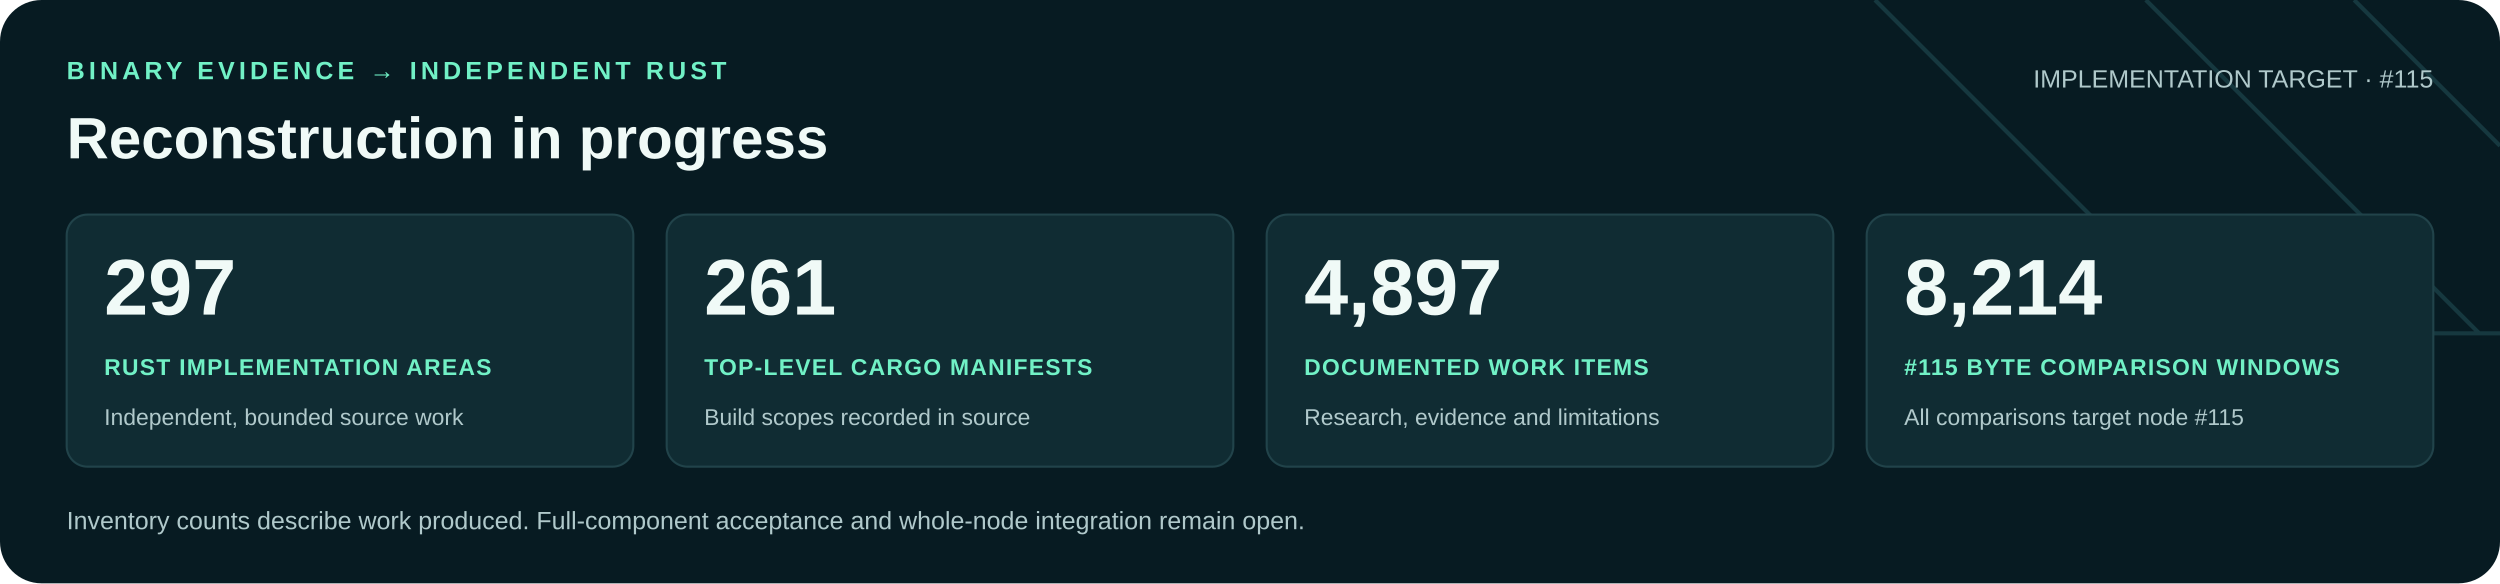
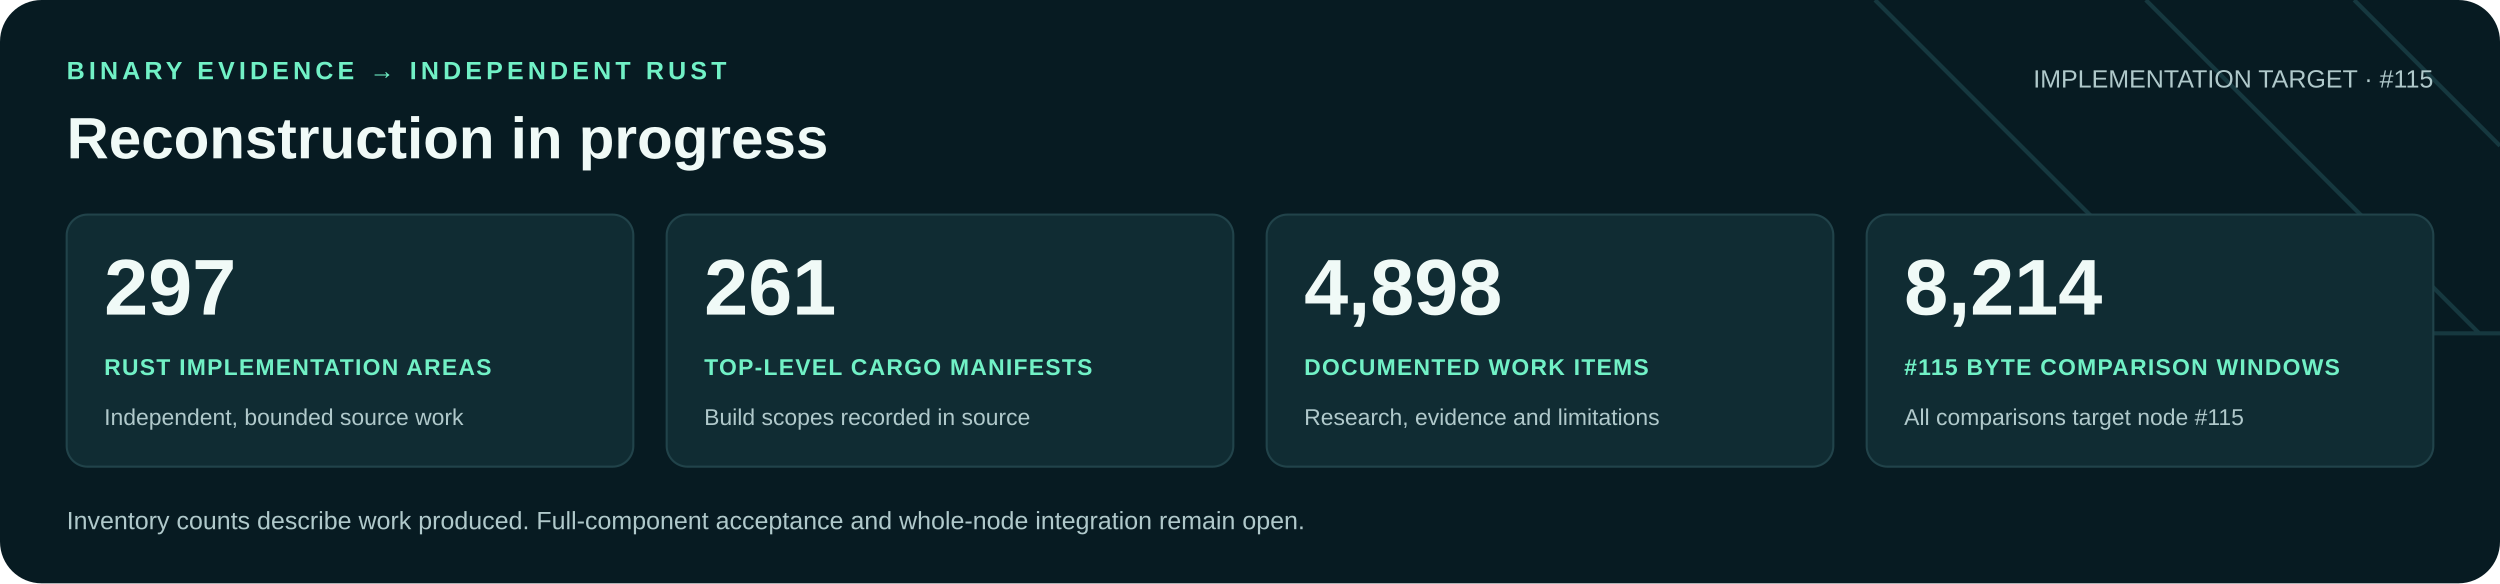
<svg xmlns="http://www.w3.org/2000/svg" width="1200" height="280" viewBox="0 0 1200 280" role="img" aria-labelledby="title desc">
  <rect width="1200" height="280" rx="20" fill="#071b22" />
  <path d="M900 0 1060 160H1200M1030 0 1190 160M1130 0 1200 70" fill="none" stroke="#16383f" stroke-width="2" />
  <g font-family="Arial, Helvetica, sans-serif">
    <text x="32" y="38" fill="#71f1c6" font-size="12" font-weight="700" letter-spacing="2">BINARY EVIDENCE → INDEPENDENT RUST</text>
    <text x="32" y="76" fill="#f0faf7" font-size="28" font-weight="700">Reconstruction in progress</text>
    <text x="1168" y="42" text-anchor="end" fill="#b0c9cb" font-size="12">IMPLEMENTATION TARGET · #115</text>
    <rect x="32" y="103" width="272" height="121" rx="10" fill="#102c33" stroke="#21434a" />
    <text x="50" y="151" fill="#f0faf7" font-size="38" font-weight="700">297</text>
    <text x="50" y="180" fill="#71f1c6" font-size="11" font-weight="700" letter-spacing=".6">RUST IMPLEMENTATION AREAS</text>
    <text x="50" y="204" fill="#b0c9cb" font-size="11">Independent, bounded source work</text>
    <rect x="320" y="103" width="272" height="121" rx="10" fill="#102c33" stroke="#21434a" />
    <text x="338" y="151" fill="#f0faf7" font-size="38" font-weight="700">261</text>
    <text x="338" y="180" fill="#71f1c6" font-size="11" font-weight="700" letter-spacing=".6">TOP-LEVEL CARGO MANIFESTS</text>
    <text x="338" y="204" fill="#b0c9cb" font-size="11">Build scopes recorded in source</text>
    <rect x="608" y="103" width="272" height="121" rx="10" fill="#102c33" stroke="#21434a" />
-     <text x="626" y="151" fill="#f0faf7" font-size="38" font-weight="700">4,897</text>
+     <text x="626" y="151" fill="#f0faf7" font-size="38" font-weight="700">4,898</text>
    <text x="626" y="180" fill="#71f1c6" font-size="11" font-weight="700" letter-spacing=".6">DOCUMENTED WORK ITEMS</text>
    <text x="626" y="204" fill="#b0c9cb" font-size="11">Research, evidence and limitations</text>
    <rect x="896" y="103" width="272" height="121" rx="10" fill="#102c33" stroke="#21434a" />
    <text x="914" y="151" fill="#f0faf7" font-size="38" font-weight="700">8,214</text>
    <text x="914" y="180" fill="#71f1c6" font-size="11" font-weight="700" letter-spacing=".6">#115 BYTE COMPARISON WINDOWS</text>
    <text x="914" y="204" fill="#b0c9cb" font-size="11">All comparisons target node #115</text>
    <text x="32" y="254" fill="#b0c9cb" font-size="12">Inventory counts describe work produced. Full-component acceptance and whole-node integration remain open.</text>
  </g>
</svg>
